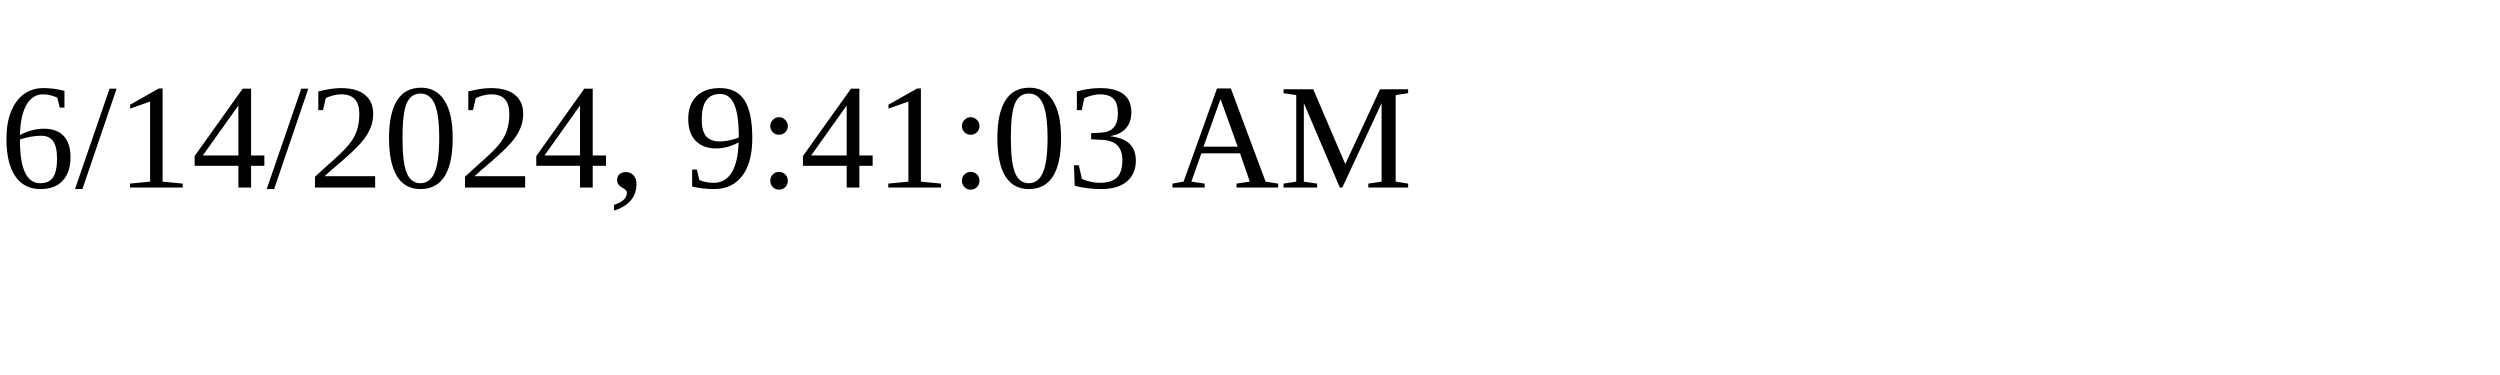
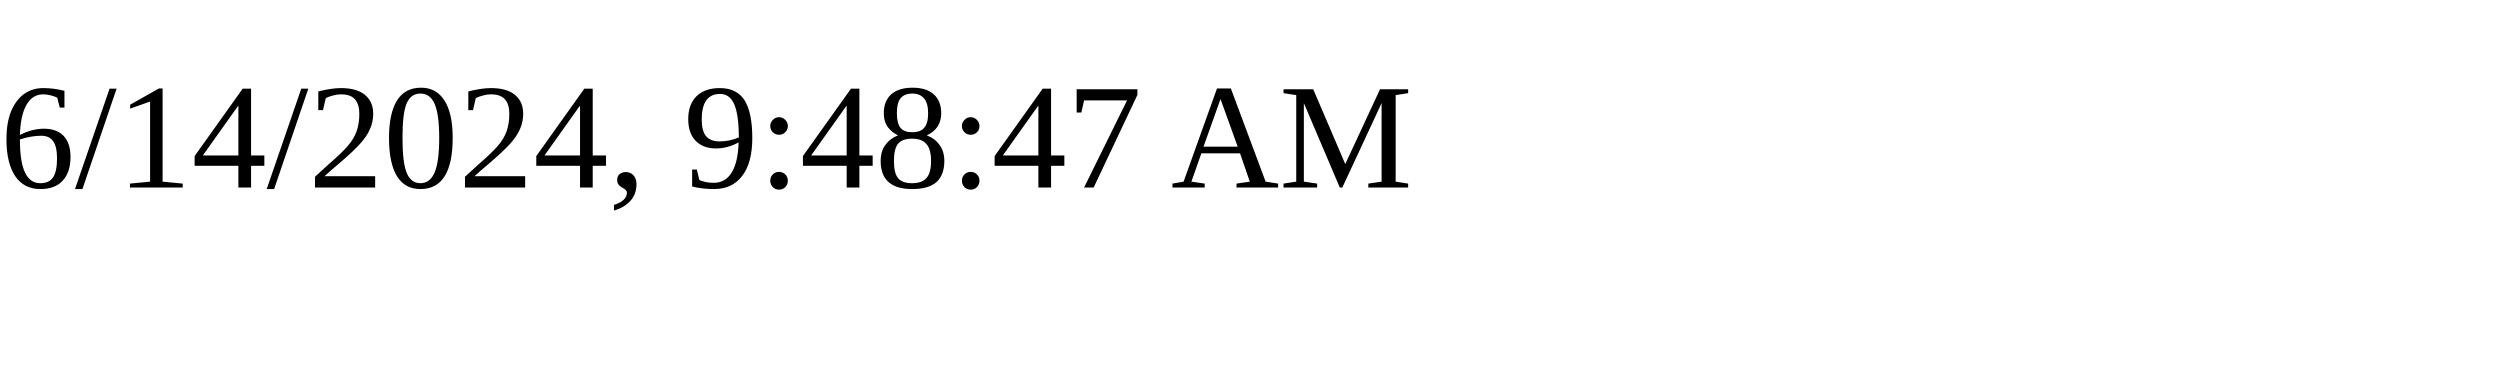
<svg xmlns="http://www.w3.org/2000/svg" height="30" width="200">
-   <text x="0" y="15">6/14/2024, 9:41:03 AM</text>
+   <text x="0" y="15">6/14/2024, 9:48:47 AM</text>
</svg>
